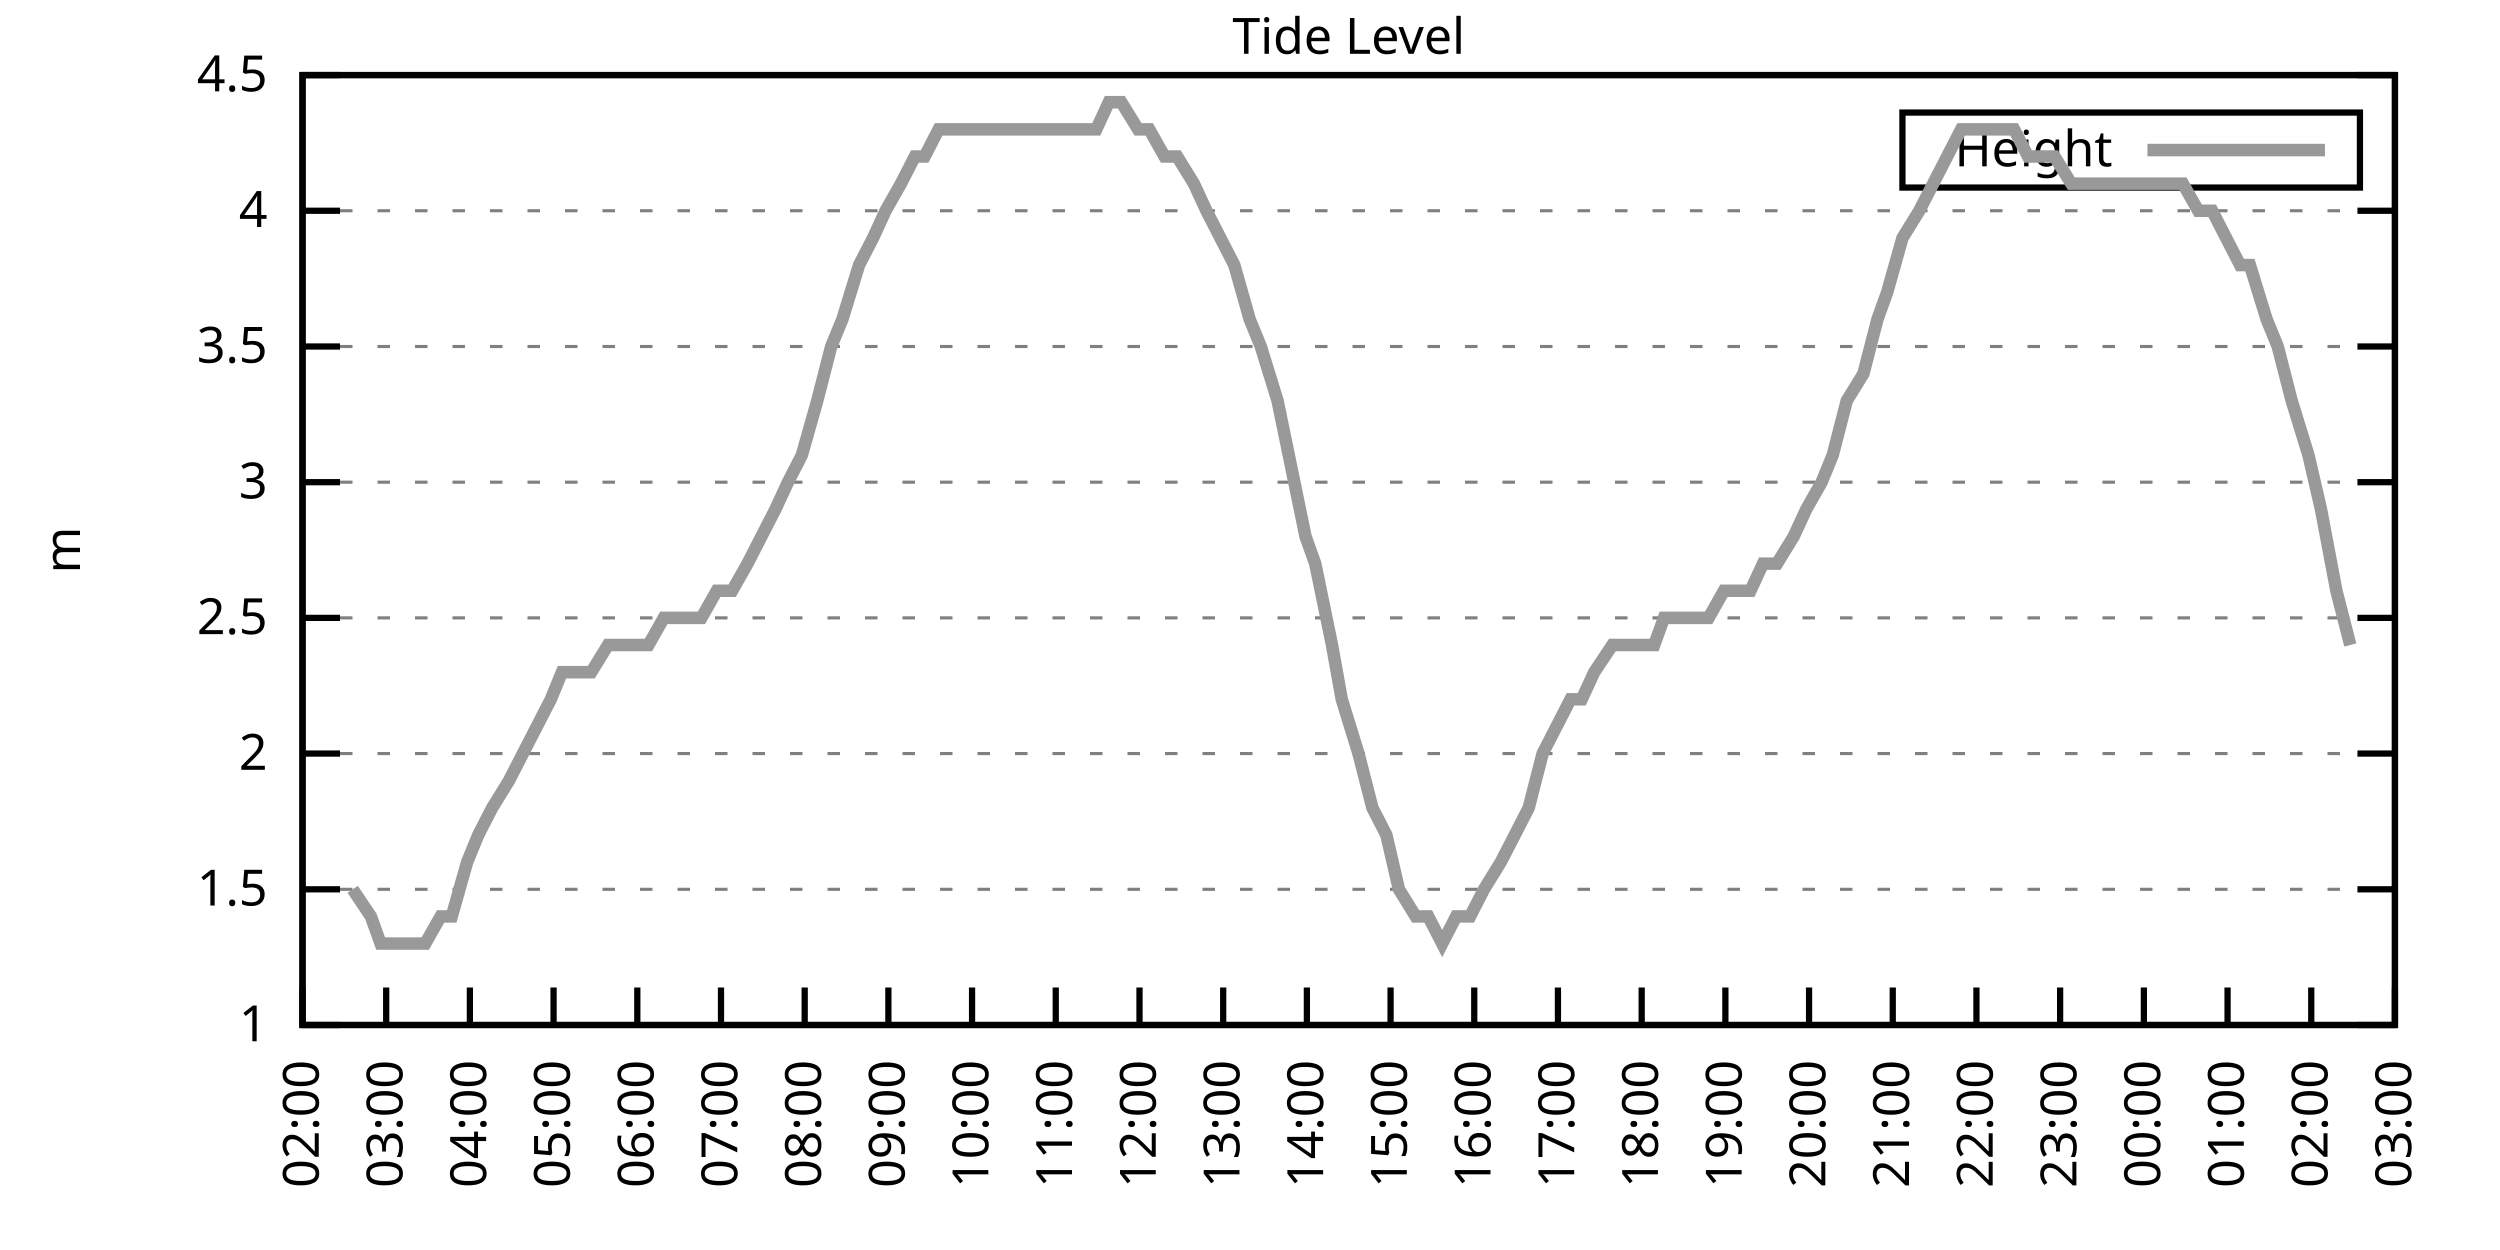
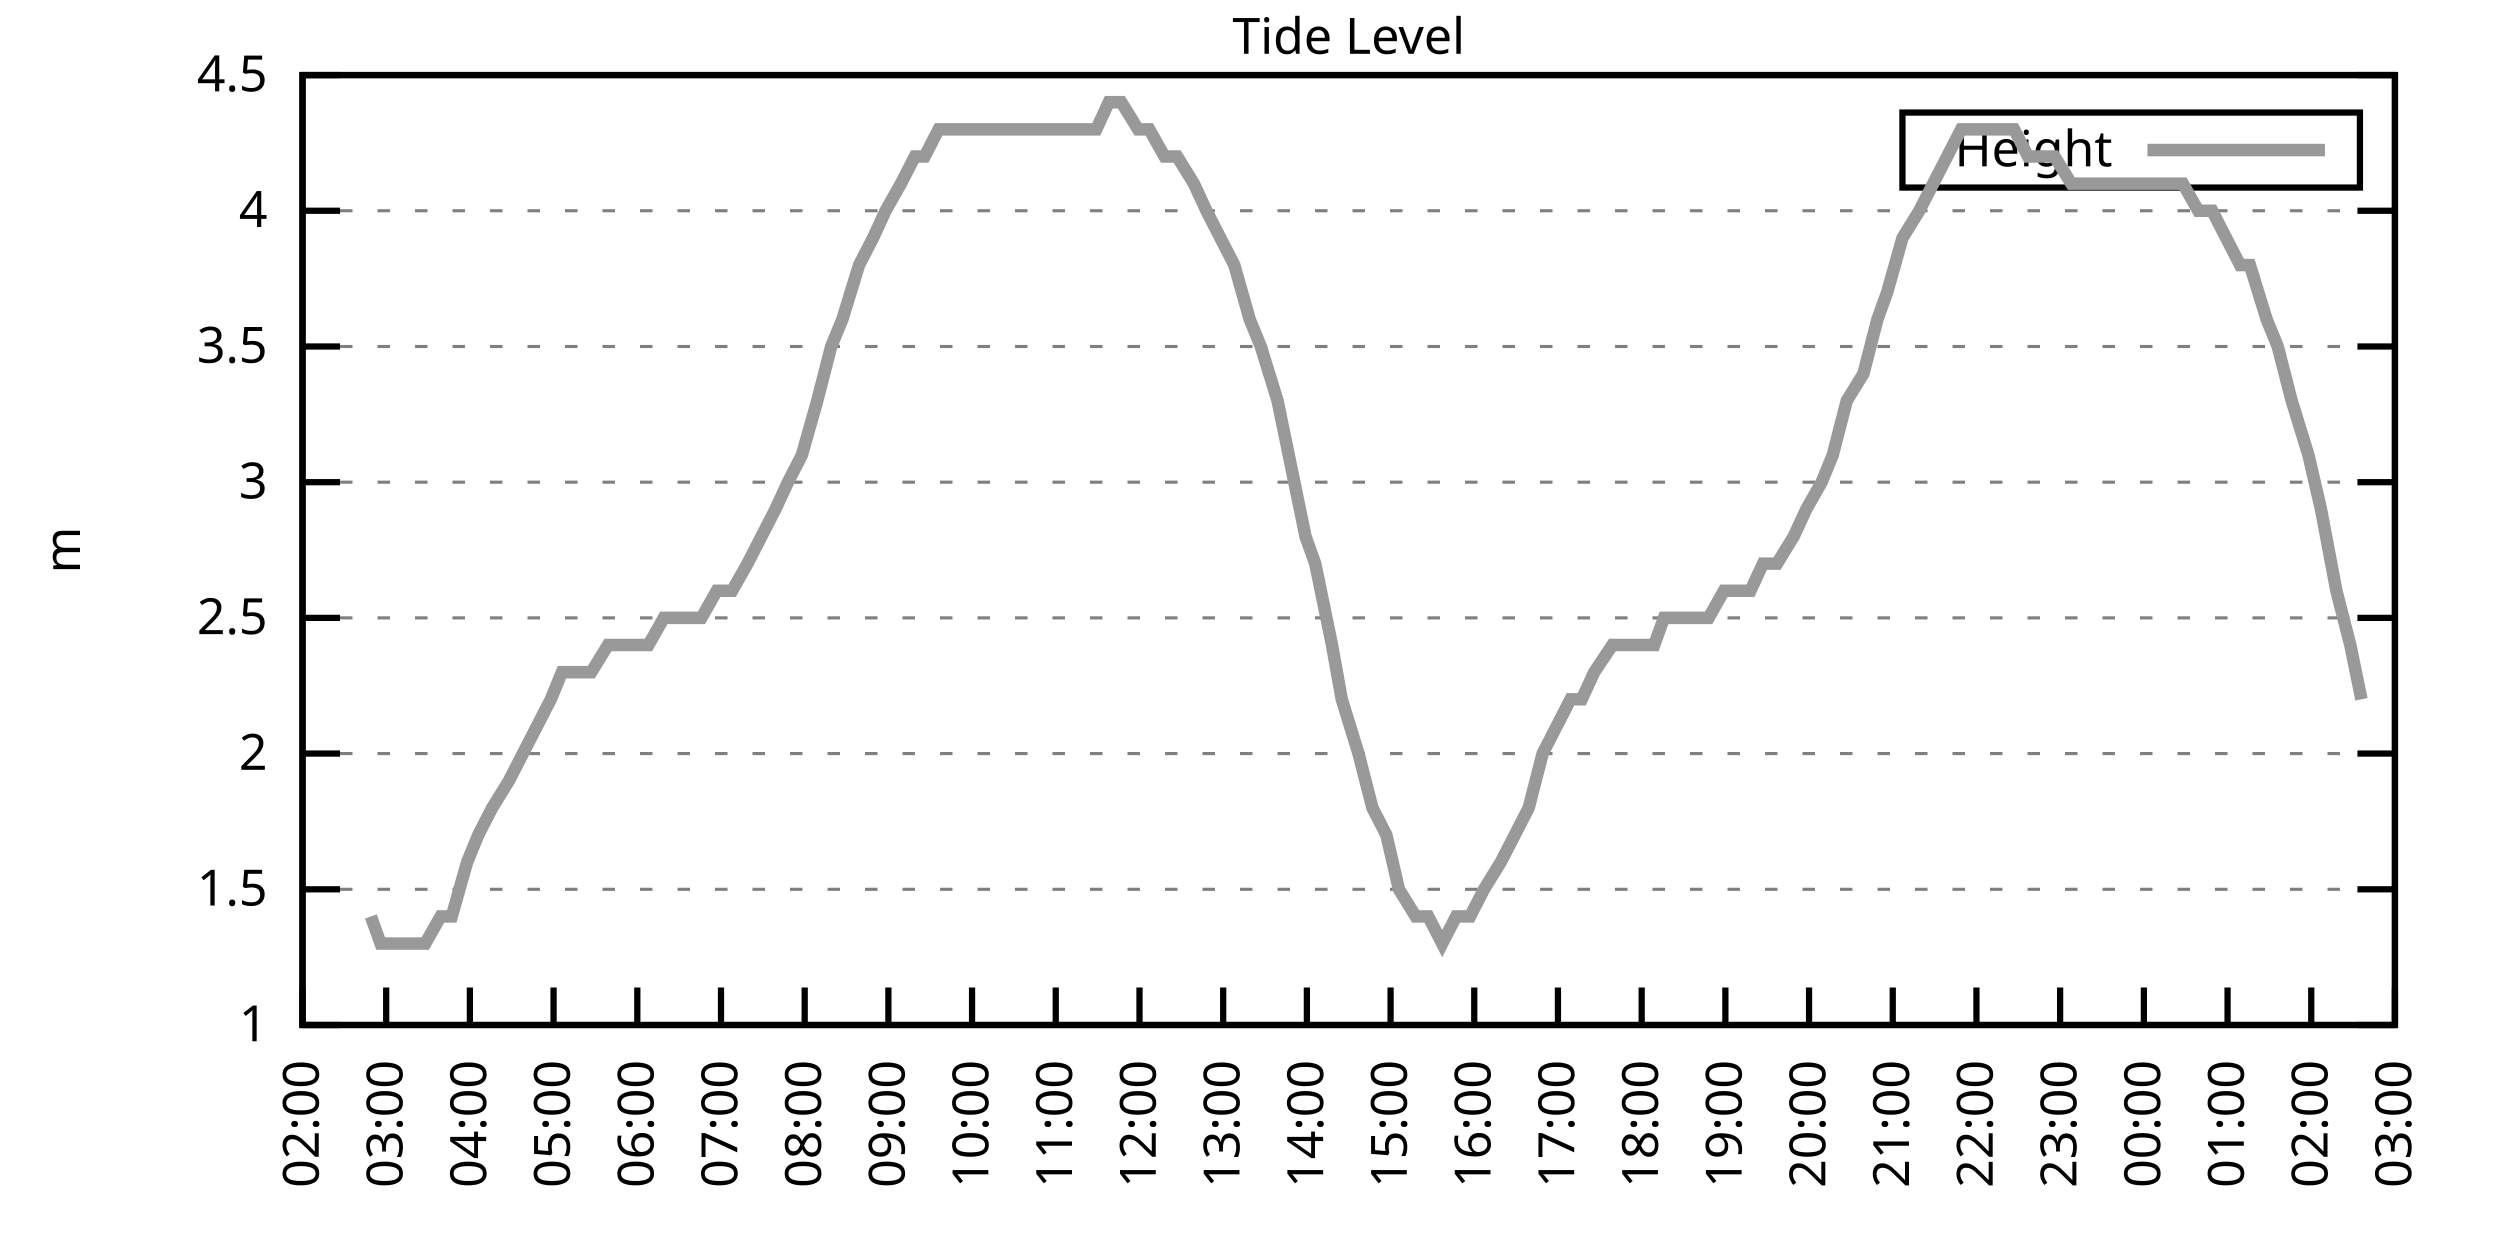
<svg xmlns="http://www.w3.org/2000/svg" xmlns:xlink="http://www.w3.org/1999/xlink" width="400" height="200" viewBox="0 0 400 200">
  <g id="gnuplot_canvas">
    <rect x="0" y="0" width="400" height="200" fill="none" />
    <defs>
      <circle id="gpDot" r="0.5" stroke-width="0.5" stroke="currentColor" />
      <path id="gpPt0" stroke-width="0.333" stroke="currentColor" d="M-1,0 h2 M0,-1 v2" />
      <path id="gpPt1" stroke-width="0.333" stroke="currentColor" d="M-1,-1 L1,1 M1,-1 L-1,1" />
      <path id="gpPt2" stroke-width="0.333" stroke="currentColor" d="M-1,0 L1,0 M0,-1 L0,1 M-1,-1 L1,1 M-1,1 L1,-1" />
      <rect id="gpPt3" stroke-width="0.333" stroke="currentColor" x="-1" y="-1" width="2" height="2" />
      <rect id="gpPt4" stroke-width="0.333" stroke="currentColor" fill="currentColor" x="-1" y="-1" width="2" height="2" />
      <circle id="gpPt5" stroke-width="0.333" stroke="currentColor" cx="0" cy="0" r="1" />
      <use xlink:href="#gpPt5" id="gpPt6" fill="currentColor" stroke="none" />
      <path id="gpPt7" stroke-width="0.333" stroke="currentColor" d="M0,-1.33 L-1.33,0.67 L1.33,0.67 z" />
      <use xlink:href="#gpPt7" id="gpPt8" fill="currentColor" stroke="none" />
      <use xlink:href="#gpPt7" id="gpPt9" stroke="currentColor" transform="rotate(180)" />
      <use xlink:href="#gpPt9" id="gpPt10" fill="currentColor" stroke="none" />
      <use xlink:href="#gpPt3" id="gpPt11" stroke="currentColor" transform="rotate(45)" />
      <use xlink:href="#gpPt11" id="gpPt12" fill="currentColor" stroke="none" />
      <path id="gpPt13" stroke-width="0.333" stroke="currentColor" d="M0,1.330 L1.265,0.411 L0.782,-1.067 L-0.782,-1.076 L-1.265,0.411 z" />
      <use xlink:href="#gpPt13" id="gpPt14" fill="currentColor" stroke="none" />
      <filter id="textbox" filterUnits="objectBoundingBox" x="0" y="0" height="1" width="1">
        <feFlood flood-color="white" flood-opacity="1" result="bgnd" />
        <feComposite in="SourceGraphic" in2="bgnd" operator="atop" />
      </filter>
      <filter id="greybox" filterUnits="objectBoundingBox" x="0" y="0" height="1" width="1">
        <feFlood flood-color="lightgrey" flood-opacity="1" result="grey" />
        <feComposite in="SourceGraphic" in2="grey" operator="atop" />
      </filter>
    </defs>
    <g fill="none" color="white" stroke="currentColor" stroke-width="1.00" stroke-linecap="butt" stroke-linejoin="miter">
</g>
    <g fill="none" color="black" stroke="currentColor" stroke-width="1.00" stroke-linecap="butt" stroke-linejoin="miter">
      <g stroke="none" shape-rendering="crispEdges">
        <polygon fill="rgb(255, 255, 255)" points="48.40,164.00 383.18,164.00 383.18,12.02 48.40,12.02 " />
      </g>
    </g>
    <g fill="none" color="black" stroke="currentColor" stroke-width="1.00" stroke-linecap="butt" stroke-linejoin="miter">
</g>
    <g fill="none" color="black" stroke="black" stroke-width="0.50" stroke-linecap="butt" stroke-linejoin="miter">
</g>
    <g fill="none" color="gray" stroke="currentColor" stroke-width="0.50" stroke-linecap="butt" stroke-linejoin="miter">
      <path stroke="gray" stroke-dasharray="2,4" class="gridline" d="M48.40,164.00 L383.19,164.00  " />
    </g>
    <g fill="none" color="gray" stroke="gray" stroke-width="1.00" stroke-linecap="butt" stroke-linejoin="miter">
</g>
    <g fill="none" color="black" stroke="currentColor" stroke-width="1.00" stroke-linecap="butt" stroke-linejoin="miter">
      <path stroke="black" d="M48.40,164.00 L54.40,164.00 M383.19,164.00 L377.19,164.00  " />
      <g transform="translate(42.80,166.60)" stroke="none" fill="black" font-family="Sans" font-size="8.00" text-anchor="end">
        <text>
          <tspan font-family="Sans"> 1</tspan>
        </text>
      </g>
    </g>
    <g fill="none" color="black" stroke="currentColor" stroke-width="1.00" stroke-linecap="butt" stroke-linejoin="miter">
</g>
    <g fill="none" color="black" stroke="black" stroke-width="0.50" stroke-linecap="butt" stroke-linejoin="miter">
</g>
    <g fill="none" color="gray" stroke="currentColor" stroke-width="0.50" stroke-linecap="butt" stroke-linejoin="miter">
      <path stroke="gray" stroke-dasharray="2,4" class="gridline" d="M48.40,142.29 L383.19,142.29  " />
    </g>
    <g fill="none" color="gray" stroke="gray" stroke-width="1.00" stroke-linecap="butt" stroke-linejoin="miter">
</g>
    <g fill="none" color="black" stroke="currentColor" stroke-width="1.00" stroke-linecap="butt" stroke-linejoin="miter">
      <path stroke="black" d="M48.40,142.29 L54.40,142.29 M383.19,142.29 L377.19,142.29  " />
      <g transform="translate(42.80,144.89)" stroke="none" fill="black" font-family="Sans" font-size="8.00" text-anchor="end">
        <text>
          <tspan font-family="Sans"> 1.5</tspan>
        </text>
      </g>
    </g>
    <g fill="none" color="black" stroke="currentColor" stroke-width="1.00" stroke-linecap="butt" stroke-linejoin="miter">
</g>
    <g fill="none" color="black" stroke="black" stroke-width="0.50" stroke-linecap="butt" stroke-linejoin="miter">
</g>
    <g fill="none" color="gray" stroke="currentColor" stroke-width="0.50" stroke-linecap="butt" stroke-linejoin="miter">
      <path stroke="gray" stroke-dasharray="2,4" class="gridline" d="M48.40,120.57 L383.19,120.57  " />
    </g>
    <g fill="none" color="gray" stroke="gray" stroke-width="1.00" stroke-linecap="butt" stroke-linejoin="miter">
</g>
    <g fill="none" color="black" stroke="currentColor" stroke-width="1.00" stroke-linecap="butt" stroke-linejoin="miter">
      <path stroke="black" d="M48.40,120.57 L54.40,120.57 M383.19,120.57 L377.19,120.57  " />
      <g transform="translate(42.80,123.17)" stroke="none" fill="black" font-family="Sans" font-size="8.00" text-anchor="end">
        <text>
          <tspan font-family="Sans"> 2</tspan>
        </text>
      </g>
    </g>
    <g fill="none" color="black" stroke="currentColor" stroke-width="1.00" stroke-linecap="butt" stroke-linejoin="miter">
</g>
    <g fill="none" color="black" stroke="black" stroke-width="0.50" stroke-linecap="butt" stroke-linejoin="miter">
</g>
    <g fill="none" color="gray" stroke="currentColor" stroke-width="0.50" stroke-linecap="butt" stroke-linejoin="miter">
      <path stroke="gray" stroke-dasharray="2,4" class="gridline" d="M48.40,98.86 L383.19,98.86  " />
    </g>
    <g fill="none" color="gray" stroke="gray" stroke-width="1.00" stroke-linecap="butt" stroke-linejoin="miter">
</g>
    <g fill="none" color="black" stroke="currentColor" stroke-width="1.00" stroke-linecap="butt" stroke-linejoin="miter">
      <path stroke="black" d="M48.40,98.86 L54.40,98.86 M383.19,98.86 L377.19,98.86  " />
      <g transform="translate(42.80,101.46)" stroke="none" fill="black" font-family="Sans" font-size="8.00" text-anchor="end">
        <text>
          <tspan font-family="Sans"> 2.5</tspan>
        </text>
      </g>
    </g>
    <g fill="none" color="black" stroke="currentColor" stroke-width="1.00" stroke-linecap="butt" stroke-linejoin="miter">
</g>
    <g fill="none" color="black" stroke="black" stroke-width="0.50" stroke-linecap="butt" stroke-linejoin="miter">
</g>
    <g fill="none" color="gray" stroke="currentColor" stroke-width="0.50" stroke-linecap="butt" stroke-linejoin="miter">
      <path stroke="gray" stroke-dasharray="2,4" class="gridline" d="M48.40,77.15 L383.19,77.15  " />
    </g>
    <g fill="none" color="gray" stroke="gray" stroke-width="1.00" stroke-linecap="butt" stroke-linejoin="miter">
</g>
    <g fill="none" color="black" stroke="currentColor" stroke-width="1.00" stroke-linecap="butt" stroke-linejoin="miter">
      <path stroke="black" d="M48.40,77.15 L54.40,77.15 M383.19,77.15 L377.19,77.15  " />
      <g transform="translate(42.80,79.75)" stroke="none" fill="black" font-family="Sans" font-size="8.00" text-anchor="end">
        <text>
          <tspan font-family="Sans"> 3</tspan>
        </text>
      </g>
    </g>
    <g fill="none" color="black" stroke="currentColor" stroke-width="1.00" stroke-linecap="butt" stroke-linejoin="miter">
</g>
    <g fill="none" color="black" stroke="black" stroke-width="0.50" stroke-linecap="butt" stroke-linejoin="miter">
</g>
    <g fill="none" color="gray" stroke="currentColor" stroke-width="0.50" stroke-linecap="butt" stroke-linejoin="miter">
      <path stroke="gray" stroke-dasharray="2,4" class="gridline" d="M48.40,55.44 L383.19,55.44  " />
    </g>
    <g fill="none" color="gray" stroke="gray" stroke-width="1.00" stroke-linecap="butt" stroke-linejoin="miter">
</g>
    <g fill="none" color="black" stroke="currentColor" stroke-width="1.00" stroke-linecap="butt" stroke-linejoin="miter">
      <path stroke="black" d="M48.40,55.44 L54.40,55.44 M383.19,55.44 L377.19,55.44  " />
      <g transform="translate(42.80,58.04)" stroke="none" fill="black" font-family="Sans" font-size="8.00" text-anchor="end">
        <text>
          <tspan font-family="Sans"> 3.5</tspan>
        </text>
      </g>
    </g>
    <g fill="none" color="black" stroke="currentColor" stroke-width="1.00" stroke-linecap="butt" stroke-linejoin="miter">
</g>
    <g fill="none" color="black" stroke="black" stroke-width="0.50" stroke-linecap="butt" stroke-linejoin="miter">
</g>
    <g fill="none" color="gray" stroke="currentColor" stroke-width="0.50" stroke-linecap="butt" stroke-linejoin="miter">
      <path stroke="gray" stroke-dasharray="2,4" class="gridline" d="M48.40,33.72 L383.19,33.72  " />
    </g>
    <g fill="none" color="gray" stroke="gray" stroke-width="1.00" stroke-linecap="butt" stroke-linejoin="miter">
</g>
    <g fill="none" color="black" stroke="currentColor" stroke-width="1.00" stroke-linecap="butt" stroke-linejoin="miter">
      <path stroke="black" d="M48.40,33.72 L54.40,33.72 M383.19,33.72 L377.19,33.72  " />
      <g transform="translate(42.80,36.32)" stroke="none" fill="black" font-family="Sans" font-size="8.00" text-anchor="end">
        <text>
          <tspan font-family="Sans"> 4</tspan>
        </text>
      </g>
    </g>
    <g fill="none" color="black" stroke="currentColor" stroke-width="1.00" stroke-linecap="butt" stroke-linejoin="miter">
</g>
    <g fill="none" color="black" stroke="black" stroke-width="0.50" stroke-linecap="butt" stroke-linejoin="miter">
</g>
    <g fill="none" color="gray" stroke="currentColor" stroke-width="0.50" stroke-linecap="butt" stroke-linejoin="miter">
      <path stroke="gray" stroke-dasharray="2,4" class="gridline" d="M48.40,12.01 L383.19,12.01  " />
    </g>
    <g fill="none" color="gray" stroke="gray" stroke-width="1.00" stroke-linecap="butt" stroke-linejoin="miter">
</g>
    <g fill="none" color="black" stroke="currentColor" stroke-width="1.00" stroke-linecap="butt" stroke-linejoin="miter">
      <path stroke="black" d="M48.40,12.01 L54.40,12.01 M383.19,12.01 L377.19,12.01  " />
      <g transform="translate(42.80,14.61)" stroke="none" fill="black" font-family="Sans" font-size="8.00" text-anchor="end">
        <text>
          <tspan font-family="Sans"> 4.5</tspan>
        </text>
      </g>
    </g>
    <g fill="none" color="black" stroke="currentColor" stroke-width="1.00" stroke-linecap="butt" stroke-linejoin="miter">
      <path stroke="black" d="M48.40,164.00 L48.40,158.00  " />
      <g transform="translate(51.00,169.60) rotate(270.00)" stroke="none" fill="black" font-family="Sans" font-size="8.00" text-anchor="end">
        <text>
          <tspan font-family="Sans">02:00</tspan>
        </text>
      </g>
    </g>
    <g fill="none" color="black" stroke="currentColor" stroke-width="1.00" stroke-linecap="butt" stroke-linejoin="miter">
      <path stroke="black" d="M61.79,164.00 L61.79,158.00  " />
      <g transform="translate(64.39,169.60) rotate(270.00)" stroke="none" fill="black" font-family="Sans" font-size="8.00" text-anchor="end">
        <text>
          <tspan font-family="Sans">03:00</tspan>
        </text>
      </g>
    </g>
    <g fill="none" color="black" stroke="currentColor" stroke-width="1.00" stroke-linecap="butt" stroke-linejoin="miter">
      <path stroke="black" d="M75.18,164.00 L75.18,158.00  " />
      <g transform="translate(77.78,169.60) rotate(270.00)" stroke="none" fill="black" font-family="Sans" font-size="8.00" text-anchor="end">
        <text>
          <tspan font-family="Sans">04:00</tspan>
        </text>
      </g>
    </g>
    <g fill="none" color="black" stroke="currentColor" stroke-width="1.00" stroke-linecap="butt" stroke-linejoin="miter">
      <path stroke="black" d="M88.57,164.00 L88.57,158.00  " />
      <g transform="translate(91.17,169.60) rotate(270.00)" stroke="none" fill="black" font-family="Sans" font-size="8.00" text-anchor="end">
        <text>
          <tspan font-family="Sans">05:00</tspan>
        </text>
      </g>
    </g>
    <g fill="none" color="black" stroke="currentColor" stroke-width="1.00" stroke-linecap="butt" stroke-linejoin="miter">
      <path stroke="black" d="M101.97,164.00 L101.97,158.00  " />
      <g transform="translate(104.57,169.60) rotate(270.00)" stroke="none" fill="black" font-family="Sans" font-size="8.00" text-anchor="end">
        <text>
          <tspan font-family="Sans">06:00</tspan>
        </text>
      </g>
    </g>
    <g fill="none" color="black" stroke="currentColor" stroke-width="1.00" stroke-linecap="butt" stroke-linejoin="miter">
      <path stroke="black" d="M115.36,164.00 L115.36,158.00  " />
      <g transform="translate(117.96,169.60) rotate(270.00)" stroke="none" fill="black" font-family="Sans" font-size="8.00" text-anchor="end">
        <text>
          <tspan font-family="Sans">07:00</tspan>
        </text>
      </g>
    </g>
    <g fill="none" color="black" stroke="currentColor" stroke-width="1.00" stroke-linecap="butt" stroke-linejoin="miter">
      <path stroke="black" d="M128.75,164.00 L128.75,158.00  " />
      <g transform="translate(131.35,169.60) rotate(270.00)" stroke="none" fill="black" font-family="Sans" font-size="8.00" text-anchor="end">
        <text>
          <tspan font-family="Sans">08:00</tspan>
        </text>
      </g>
    </g>
    <g fill="none" color="black" stroke="currentColor" stroke-width="1.00" stroke-linecap="butt" stroke-linejoin="miter">
      <path stroke="black" d="M142.14,164.00 L142.14,158.00  " />
      <g transform="translate(144.74,169.60) rotate(270.00)" stroke="none" fill="black" font-family="Sans" font-size="8.00" text-anchor="end">
        <text>
          <tspan font-family="Sans">09:00</tspan>
        </text>
      </g>
    </g>
    <g fill="none" color="black" stroke="currentColor" stroke-width="1.00" stroke-linecap="butt" stroke-linejoin="miter">
      <path stroke="black" d="M155.53,164.00 L155.53,158.00  " />
      <g transform="translate(158.13,169.60) rotate(270.00)" stroke="none" fill="black" font-family="Sans" font-size="8.00" text-anchor="end">
        <text>
          <tspan font-family="Sans">10:00</tspan>
        </text>
      </g>
    </g>
    <g fill="none" color="black" stroke="currentColor" stroke-width="1.00" stroke-linecap="butt" stroke-linejoin="miter">
      <path stroke="black" d="M168.92,164.00 L168.92,158.00  " />
      <g transform="translate(171.52,169.60) rotate(270.00)" stroke="none" fill="black" font-family="Sans" font-size="8.00" text-anchor="end">
        <text>
          <tspan font-family="Sans">11:00</tspan>
        </text>
      </g>
    </g>
    <g fill="none" color="black" stroke="currentColor" stroke-width="1.00" stroke-linecap="butt" stroke-linejoin="miter">
      <path stroke="black" d="M182.32,164.00 L182.32,158.00  " />
      <g transform="translate(184.92,169.60) rotate(270.00)" stroke="none" fill="black" font-family="Sans" font-size="8.00" text-anchor="end">
        <text>
          <tspan font-family="Sans">12:00</tspan>
        </text>
      </g>
    </g>
    <g fill="none" color="black" stroke="currentColor" stroke-width="1.00" stroke-linecap="butt" stroke-linejoin="miter">
      <path stroke="black" d="M195.71,164.00 L195.71,158.00  " />
      <g transform="translate(198.31,169.60) rotate(270.00)" stroke="none" fill="black" font-family="Sans" font-size="8.00" text-anchor="end">
        <text>
          <tspan font-family="Sans">13:00</tspan>
        </text>
      </g>
    </g>
    <g fill="none" color="black" stroke="currentColor" stroke-width="1.00" stroke-linecap="butt" stroke-linejoin="miter">
      <path stroke="black" d="M209.10,164.00 L209.10,158.00  " />
      <g transform="translate(211.70,169.60) rotate(270.00)" stroke="none" fill="black" font-family="Sans" font-size="8.00" text-anchor="end">
        <text>
          <tspan font-family="Sans">14:00</tspan>
        </text>
      </g>
    </g>
    <g fill="none" color="black" stroke="currentColor" stroke-width="1.00" stroke-linecap="butt" stroke-linejoin="miter">
      <path stroke="black" d="M222.49,164.00 L222.49,158.00  " />
      <g transform="translate(225.09,169.60) rotate(270.00)" stroke="none" fill="black" font-family="Sans" font-size="8.00" text-anchor="end">
        <text>
          <tspan font-family="Sans">15:00</tspan>
        </text>
      </g>
    </g>
    <g fill="none" color="black" stroke="currentColor" stroke-width="1.00" stroke-linecap="butt" stroke-linejoin="miter">
      <path stroke="black" d="M235.88,164.00 L235.88,158.00  " />
      <g transform="translate(238.48,169.60) rotate(270.00)" stroke="none" fill="black" font-family="Sans" font-size="8.00" text-anchor="end">
        <text>
          <tspan font-family="Sans">16:00</tspan>
        </text>
      </g>
    </g>
    <g fill="none" color="black" stroke="currentColor" stroke-width="1.00" stroke-linecap="butt" stroke-linejoin="miter">
      <path stroke="black" d="M249.27,164.00 L249.27,158.00  " />
      <g transform="translate(251.87,169.60) rotate(270.00)" stroke="none" fill="black" font-family="Sans" font-size="8.00" text-anchor="end">
        <text>
          <tspan font-family="Sans">17:00</tspan>
        </text>
      </g>
    </g>
    <g fill="none" color="black" stroke="currentColor" stroke-width="1.00" stroke-linecap="butt" stroke-linejoin="miter">
      <path stroke="black" d="M262.67,164.00 L262.67,158.00  " />
      <g transform="translate(265.27,169.60) rotate(270.00)" stroke="none" fill="black" font-family="Sans" font-size="8.00" text-anchor="end">
        <text>
          <tspan font-family="Sans">18:00</tspan>
        </text>
      </g>
    </g>
    <g fill="none" color="black" stroke="currentColor" stroke-width="1.00" stroke-linecap="butt" stroke-linejoin="miter">
      <path stroke="black" d="M276.06,164.00 L276.06,158.00  " />
      <g transform="translate(278.66,169.60) rotate(270.00)" stroke="none" fill="black" font-family="Sans" font-size="8.00" text-anchor="end">
        <text>
          <tspan font-family="Sans">19:00</tspan>
        </text>
      </g>
    </g>
    <g fill="none" color="black" stroke="currentColor" stroke-width="1.00" stroke-linecap="butt" stroke-linejoin="miter">
      <path stroke="black" d="M289.45,164.00 L289.45,158.00  " />
      <g transform="translate(292.05,169.60) rotate(270.00)" stroke="none" fill="black" font-family="Sans" font-size="8.00" text-anchor="end">
        <text>
          <tspan font-family="Sans">20:00</tspan>
        </text>
      </g>
    </g>
    <g fill="none" color="black" stroke="currentColor" stroke-width="1.00" stroke-linecap="butt" stroke-linejoin="miter">
      <path stroke="black" d="M302.84,164.00 L302.84,158.00  " />
      <g transform="translate(305.44,169.60) rotate(270.00)" stroke="none" fill="black" font-family="Sans" font-size="8.00" text-anchor="end">
        <text>
          <tspan font-family="Sans">21:00</tspan>
        </text>
      </g>
    </g>
    <g fill="none" color="black" stroke="currentColor" stroke-width="1.00" stroke-linecap="butt" stroke-linejoin="miter">
      <path stroke="black" d="M316.23,164.00 L316.23,158.00  " />
      <g transform="translate(318.83,169.60) rotate(270.00)" stroke="none" fill="black" font-family="Sans" font-size="8.00" text-anchor="end">
        <text>
          <tspan font-family="Sans">22:00</tspan>
        </text>
      </g>
    </g>
    <g fill="none" color="black" stroke="currentColor" stroke-width="1.00" stroke-linecap="butt" stroke-linejoin="miter">
      <path stroke="black" d="M329.62,164.00 L329.62,158.00  " />
      <g transform="translate(332.22,169.60) rotate(270.00)" stroke="none" fill="black" font-family="Sans" font-size="8.00" text-anchor="end">
        <text>
          <tspan font-family="Sans">23:00</tspan>
        </text>
      </g>
    </g>
    <g fill="none" color="black" stroke="currentColor" stroke-width="1.00" stroke-linecap="butt" stroke-linejoin="miter">
      <path stroke="black" d="M343.02,164.00 L343.02,158.00  " />
      <g transform="translate(345.62,169.60) rotate(270.00)" stroke="none" fill="black" font-family="Sans" font-size="8.00" text-anchor="end">
        <text>
          <tspan font-family="Sans">00:00</tspan>
        </text>
      </g>
    </g>
    <g fill="none" color="black" stroke="currentColor" stroke-width="1.00" stroke-linecap="butt" stroke-linejoin="miter">
      <path stroke="black" d="M356.41,164.00 L356.41,158.00  " />
      <g transform="translate(359.01,169.60) rotate(270.00)" stroke="none" fill="black" font-family="Sans" font-size="8.00" text-anchor="end">
        <text>
          <tspan font-family="Sans">01:00</tspan>
        </text>
      </g>
    </g>
    <g fill="none" color="black" stroke="currentColor" stroke-width="1.00" stroke-linecap="butt" stroke-linejoin="miter">
      <path stroke="black" d="M369.80,164.00 L369.80,158.00  " />
      <g transform="translate(372.40,169.60) rotate(270.00)" stroke="none" fill="black" font-family="Sans" font-size="8.00" text-anchor="end">
        <text>
          <tspan font-family="Sans">02:00</tspan>
        </text>
      </g>
    </g>
    <g fill="none" color="black" stroke="currentColor" stroke-width="1.00" stroke-linecap="butt" stroke-linejoin="miter">
      <path stroke="black" d="M383.19,164.00 L383.19,158.00  " />
      <g transform="translate(385.79,169.60) rotate(270.00)" stroke="none" fill="black" font-family="Sans" font-size="8.00" text-anchor="end">
        <text>
          <tspan font-family="Sans">03:00</tspan>
        </text>
      </g>
    </g>
    <g fill="none" color="black" stroke="currentColor" stroke-width="1.00" stroke-linecap="butt" stroke-linejoin="miter">
</g>
    <g fill="none" color="black" stroke="currentColor" stroke-width="1.00" stroke-linecap="butt" stroke-linejoin="miter">
      <path stroke="black" d="M48.40,12.01 L48.40,164.00 L383.19,164.00 L383.19,12.01 L48.40,12.01 Z  " />
    </g>
    <g fill="none" color="black" stroke="currentColor" stroke-width="1.00" stroke-linecap="butt" stroke-linejoin="miter">
</g>
    <g fill="none" color="black" stroke="currentColor" stroke-width="1.00" stroke-linecap="butt" stroke-linejoin="miter">
      <path stroke="black" d="M304.39,30.01 L304.39,18.01 L377.59,18.01 L377.59,30.01 L304.39,30.01 Z  " />
    </g>
    <g id="Tide_level_plot_1">
      <g fill="none" color="white" stroke="black" stroke-width="2.00" stroke-linecap="butt" stroke-linejoin="miter">
</g>
      <g fill="none" color="black" stroke="currentColor" stroke-width="2.00" stroke-linecap="butt" stroke-linejoin="miter">
        <g transform="translate(337.99,26.61)" stroke="none" fill="black" font-family="Sans" font-size="8.00" text-anchor="end">
          <text>
            <tspan font-family="Sans">Height</tspan>
          </text>
        </g>
      </g>
      <g fill="none" color="black" stroke="currentColor" stroke-width="2.00" stroke-linecap="butt" stroke-linejoin="miter">
-         <path stroke="rgb(153, 153, 153)" d="M343.59,24.01 L371.99,24.01 M56.43,142.29 L59.34,146.63 L60.90,150.97 L63.13,150.97 L65.36,150.97 L68.04,150.97   L70.50,146.63 L72.28,146.63 L74.74,137.94 L76.52,133.60 L78.75,129.26 L81.43,124.92 L83.66,120.57 L85.90,116.23   L88.13,111.89 L89.91,107.55 L92.59,107.55 L94.60,107.55 L97.28,103.20 L99.29,103.20 L101.52,103.20 L103.75,103.20   L106.21,98.86 L108.44,98.86 L110.67,98.86 L112.23,98.86 L114.69,94.52 L117.14,94.52 L119.60,90.18 L121.83,85.83   L124.06,81.49 L126.07,77.15 L128.30,72.81 L130.76,64.12 L132.99,55.44 L134.78,51.09 L137.45,42.41 L139.69,38.07   L141.69,33.72 L144.15,29.38 L146.38,25.04 L147.94,25.04 L150.18,20.70 L153.08,20.70 L155.09,20.70 L157.54,20.70   L159.33,20.70 L162.01,20.70 L164.24,20.70 L166.47,20.70 L168.70,20.70 L170.49,20.70 L173.17,20.70 L175.40,20.70   L177.41,16.35 L179.41,16.35 L182.09,20.70 L183.88,20.70 L186.33,25.04 L188.34,25.04 L191.02,29.38 L193.03,33.72   L195.26,38.07 L197.49,42.41 L199.95,51.09 L201.73,55.44 L204.41,64.12 L206.20,72.81 L208.88,85.83 L210.44,90.18   L213.12,103.20 L214.68,111.89 L217.36,120.57 L219.59,129.26 L221.82,133.60 L223.83,142.29 L226.51,146.63 L228.52,146.63   L230.75,150.97 L232.98,146.63 L235.21,146.63 L237.44,142.29 L240.12,137.94 L242.36,133.60 L244.59,129.26 L246.82,120.57   L249.05,116.23 L251.28,111.89 L253.07,111.89 L255.08,107.55 L257.98,103.20 L260.21,103.20 L262.22,103.20 L264.67,103.20   L266.24,98.86 L269.14,98.86 L271.37,98.86 L273.38,98.86 L275.83,94.52 L278.07,94.52 L280.07,94.52 L282.08,90.18   L284.32,90.18 L286.99,85.83 L289.00,81.49 L291.46,77.15 L293.24,72.81 L295.48,64.12 L298.15,59.78 L300.39,51.09   L301.95,46.75 L304.40,38.07 L307.08,33.72 L309.31,29.38 L311.54,25.04 L313.78,20.70 L315.79,20.70 L318.24,20.70   L320.03,20.70 L322.26,20.70 L324.49,25.04 L328.73,25.04 L331.41,29.38 L333.86,29.38 L336.10,29.38 L338.33,29.38   L340.56,29.38 L342.57,29.38 L344.58,29.38 L347.03,29.38 L349.26,29.38 L351.72,33.72 L353.95,33.72 L356.18,38.07   L358.42,42.41 L359.98,42.41 L362.66,51.09 L364.44,55.44 L366.67,64.12 L369.35,72.81 L371.36,81.49 L373.82,94.52   L376.05,103.20  " />
+         <path stroke="rgb(153, 153, 153)" d="M343.59,24.01 L371.99,24.01 M59.34,146.63 L60.90,150.97 L63.13,150.97 L65.36,150.97 L68.04,150.97 L70.50,146.63   L72.28,146.63 L74.74,137.94 L76.52,133.60 L78.75,129.26 L81.43,124.92 L83.66,120.57 L85.90,116.23 L88.13,111.89   L89.91,107.55 L92.59,107.55 L94.60,107.55 L97.28,103.20 L99.29,103.20 L101.52,103.20 L103.75,103.20 L106.21,98.86   L108.44,98.86 L110.67,98.86 L112.23,98.86 L114.69,94.52 L117.14,94.52 L119.60,90.18 L121.83,85.83 L124.06,81.49   L126.07,77.15 L128.30,72.81 L130.76,64.12 L132.99,55.44 L134.78,51.09 L137.45,42.41 L139.69,38.07 L141.69,33.72   L144.15,29.38 L146.38,25.04 L147.94,25.04 L150.18,20.70 L153.08,20.70 L155.09,20.70 L157.54,20.70 L159.33,20.70   L162.01,20.70 L164.24,20.70 L166.47,20.70 L168.70,20.70 L170.49,20.70 L173.17,20.70 L175.40,20.70 L177.41,16.35   L179.41,16.35 L182.09,20.70 L183.88,20.70 L186.33,25.04 L188.34,25.04 L191.02,29.38 L193.03,33.72 L195.26,38.07   L197.49,42.41 L199.95,51.09 L201.73,55.44 L204.41,64.12 L206.20,72.81 L208.88,85.83 L210.44,90.18 L213.12,103.20   L214.68,111.89 L217.36,120.57 L219.59,129.26 L221.82,133.60 L223.83,142.29 L226.51,146.63 L228.52,146.63 L230.75,150.97   L232.98,146.63 L235.21,146.63 L237.44,142.29 L240.12,137.94 L242.36,133.60 L244.59,129.26 L246.82,120.57 L249.05,116.23   L251.28,111.89 L253.07,111.89 L255.08,107.55 L257.98,103.20 L260.21,103.20 L262.22,103.20 L264.67,103.20 L266.24,98.86   L269.14,98.86 L271.37,98.86 L273.38,98.86 L275.83,94.52 L278.07,94.52 L280.07,94.52 L282.08,90.18 L284.32,90.18   L286.99,85.83 L289.00,81.49 L291.46,77.15 L293.24,72.81 L295.48,64.12 L298.15,59.78 L300.39,51.09 L301.95,46.75   L304.40,38.07 L307.08,33.72 L309.31,29.38 L311.54,25.04 L313.78,20.70 L315.79,20.70 L318.24,20.70 L320.03,20.70   L322.26,20.70 L324.49,25.04 L328.73,25.04 L331.41,29.38 L333.86,29.38 L336.10,29.38 L338.33,29.38 L340.56,29.38   L342.57,29.38 L344.58,29.38 L347.03,29.38 L349.26,29.38 L351.72,33.72 L353.95,33.72 L356.18,38.07 L358.42,42.41   L359.98,42.41 L362.66,51.09 L364.44,55.44 L366.67,64.12 L369.35,72.81 L371.36,81.49 L373.82,94.52 L376.05,103.20   L377.83,111.89  " />
      </g>
    </g>
    <g fill="none" color="black" stroke="currentColor" stroke-width="2.00" stroke-linecap="butt" stroke-linejoin="miter">
</g>
    <g fill="none" color="black" stroke="black" stroke-width="1.00" stroke-linecap="butt" stroke-linejoin="miter">
</g>
    <g fill="none" color="black" stroke="currentColor" stroke-width="1.00" stroke-linecap="butt" stroke-linejoin="miter">
      <path stroke="black" d="M48.40,12.01 L48.40,164.00 L383.19,164.00 L383.19,12.01 L48.40,12.01 Z  " />
      <g transform="translate(12.80,88.01) rotate(270.00)" stroke="none" fill="black" font-family="Sans" font-size="8.00" text-anchor="middle">
        <text>
          <tspan font-family="Sans">m</tspan>
        </text>
      </g>
    </g>
    <g fill="none" color="black" stroke="currentColor" stroke-width="1.00" stroke-linecap="butt" stroke-linejoin="miter">
</g>
    <g fill="none" color="black" stroke="currentColor" stroke-width="1.00" stroke-linecap="butt" stroke-linejoin="miter">
      <g transform="translate(215.79,8.61)" stroke="none" fill="black" font-family="Sans" font-size="8.00" text-anchor="middle">
        <text>
          <tspan font-family="Sans">Tide Level</tspan>
        </text>
      </g>
    </g>
    <g fill="none" color="black" stroke="currentColor" stroke-width="1.00" stroke-linecap="butt" stroke-linejoin="miter">
</g>
  </g>
</svg>
